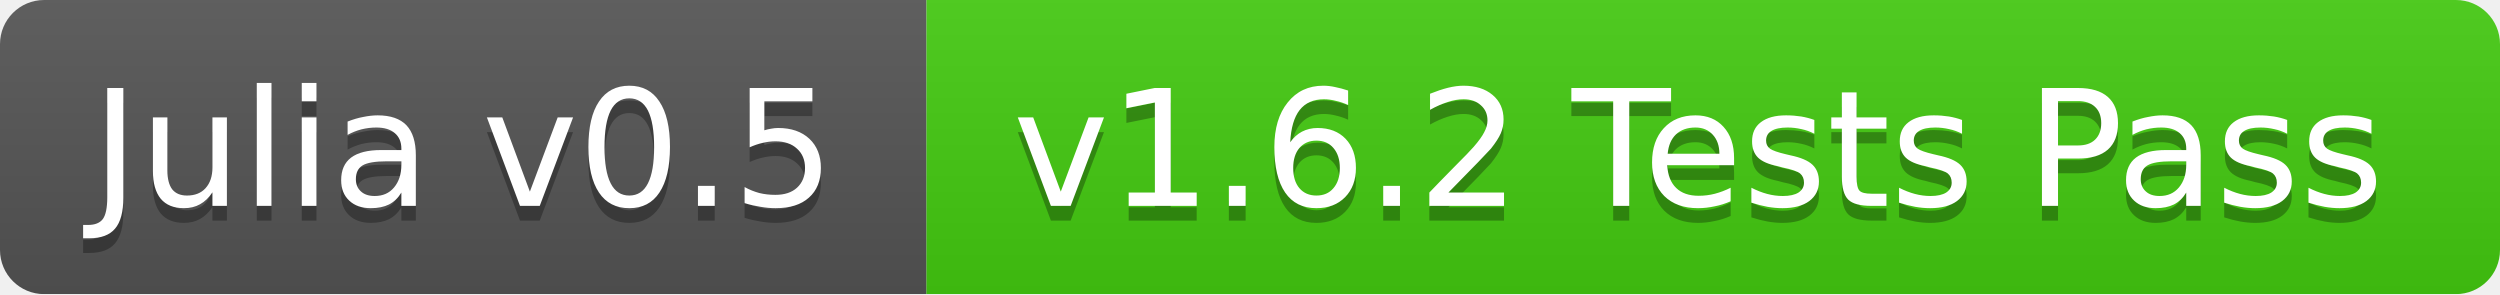
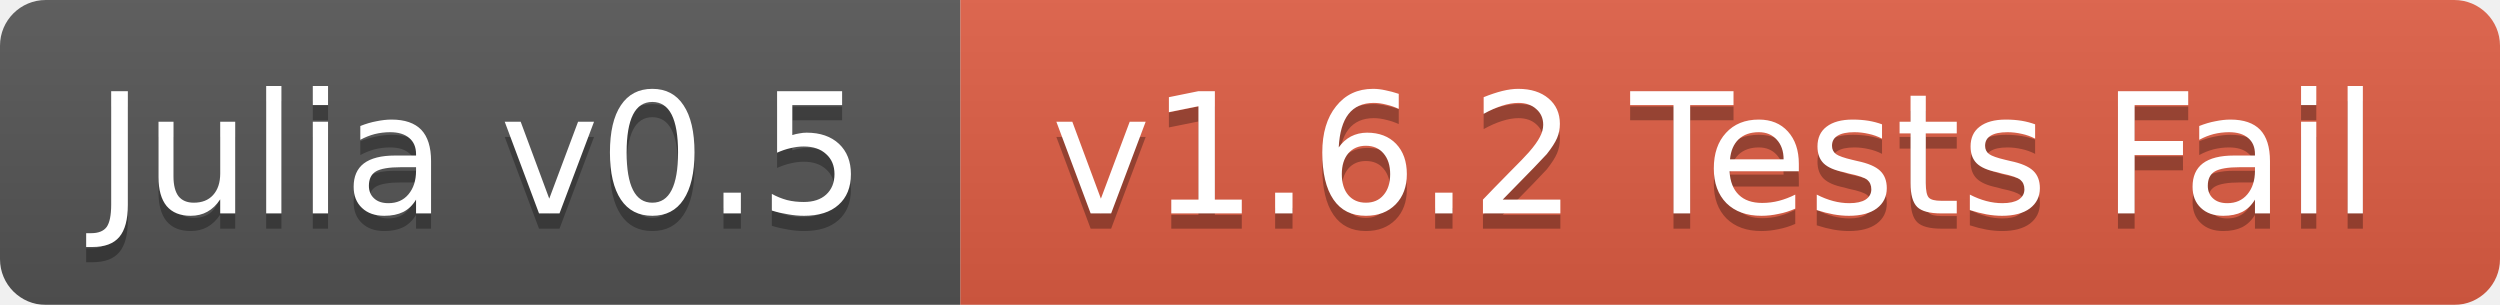
- <svg xmlns="http://www.w3.org/2000/svg" width="170" height="20">
+ <svg xmlns="http://www.w3.org/2000/svg" width="164" height="20">
  <linearGradient id="b" x2="0" y2="100%">
    <stop offset="0" stop-color="#bbb" stop-opacity=".1" />
    <stop offset="1" stop-opacity=".1" />
  </linearGradient>
  <mask id="a">
-     <rect width="170" height="20" rx="3" fill="#fff" />
+     <rect width="164" height="20" rx="3" fill="#fff" />
  </mask>
  <g mask="url(#a)">
    <path fill="#555" d="M0 0h63v20H0z" />
-     <path fill="#4c1" d="M63 0h107v20H63z" />
-     <path fill="url(#b)" d="M0 0h170v20H0z" />
+     <path fill="#e05d44" d="M63 0h101v20H63z" />
+     <path fill="url(#b)" d="M0 0h164v20H0z" />
  </g>
  <g fill="#fff" text-anchor="middle" font-family="DejaVu Sans,Verdana,Geneva,sans-serif" font-size="11">
    <text x="31.5" y="15" fill="#010101" fill-opacity=".3">Julia v0.5</text>
    <text x="31.5" y="14">Julia v0.5</text>
-     <text x="115.5" y="15" fill="#010101" fill-opacity=".3">v1.6.2 Tests Pass</text>
-     <text x="115.5" y="14">v1.6.2 Tests Pass</text>
+     <text x="112.5" y="15" fill="#010101" fill-opacity=".3">v1.6.2 Tests Fail</text>
+     <text x="112.5" y="14">v1.6.2 Tests Fail</text>
  </g>
</svg>
